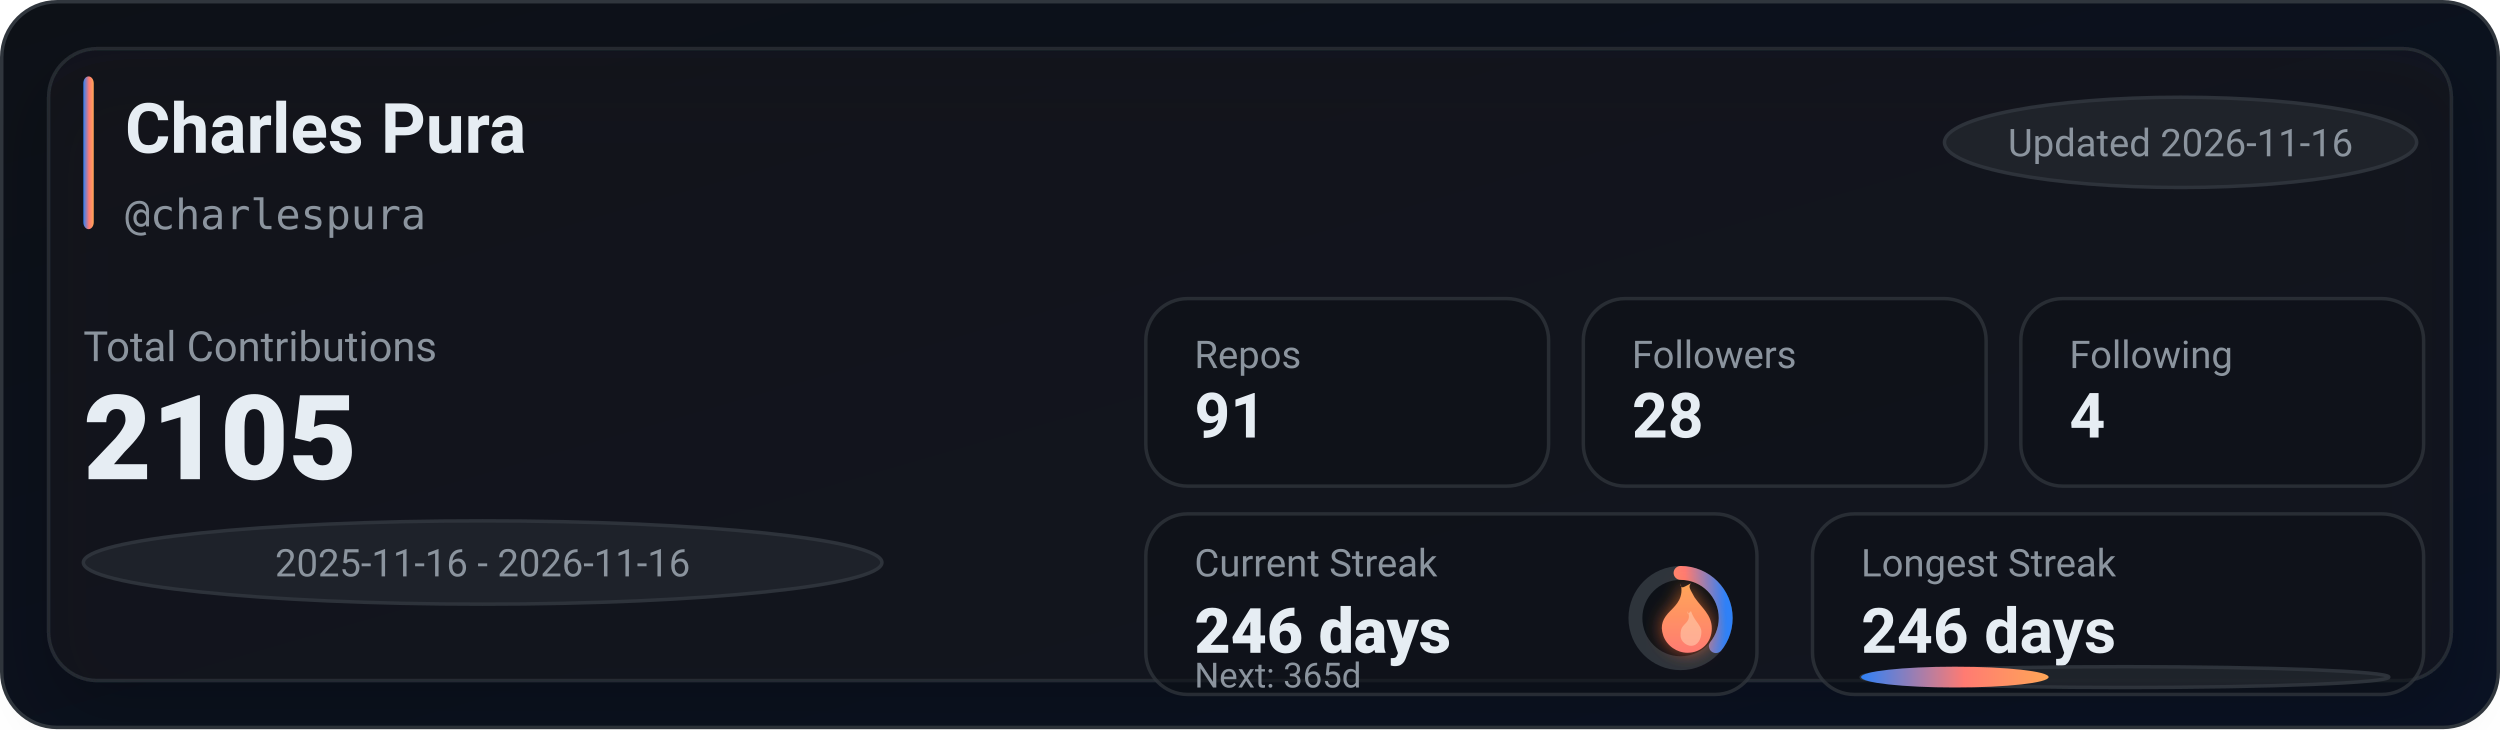
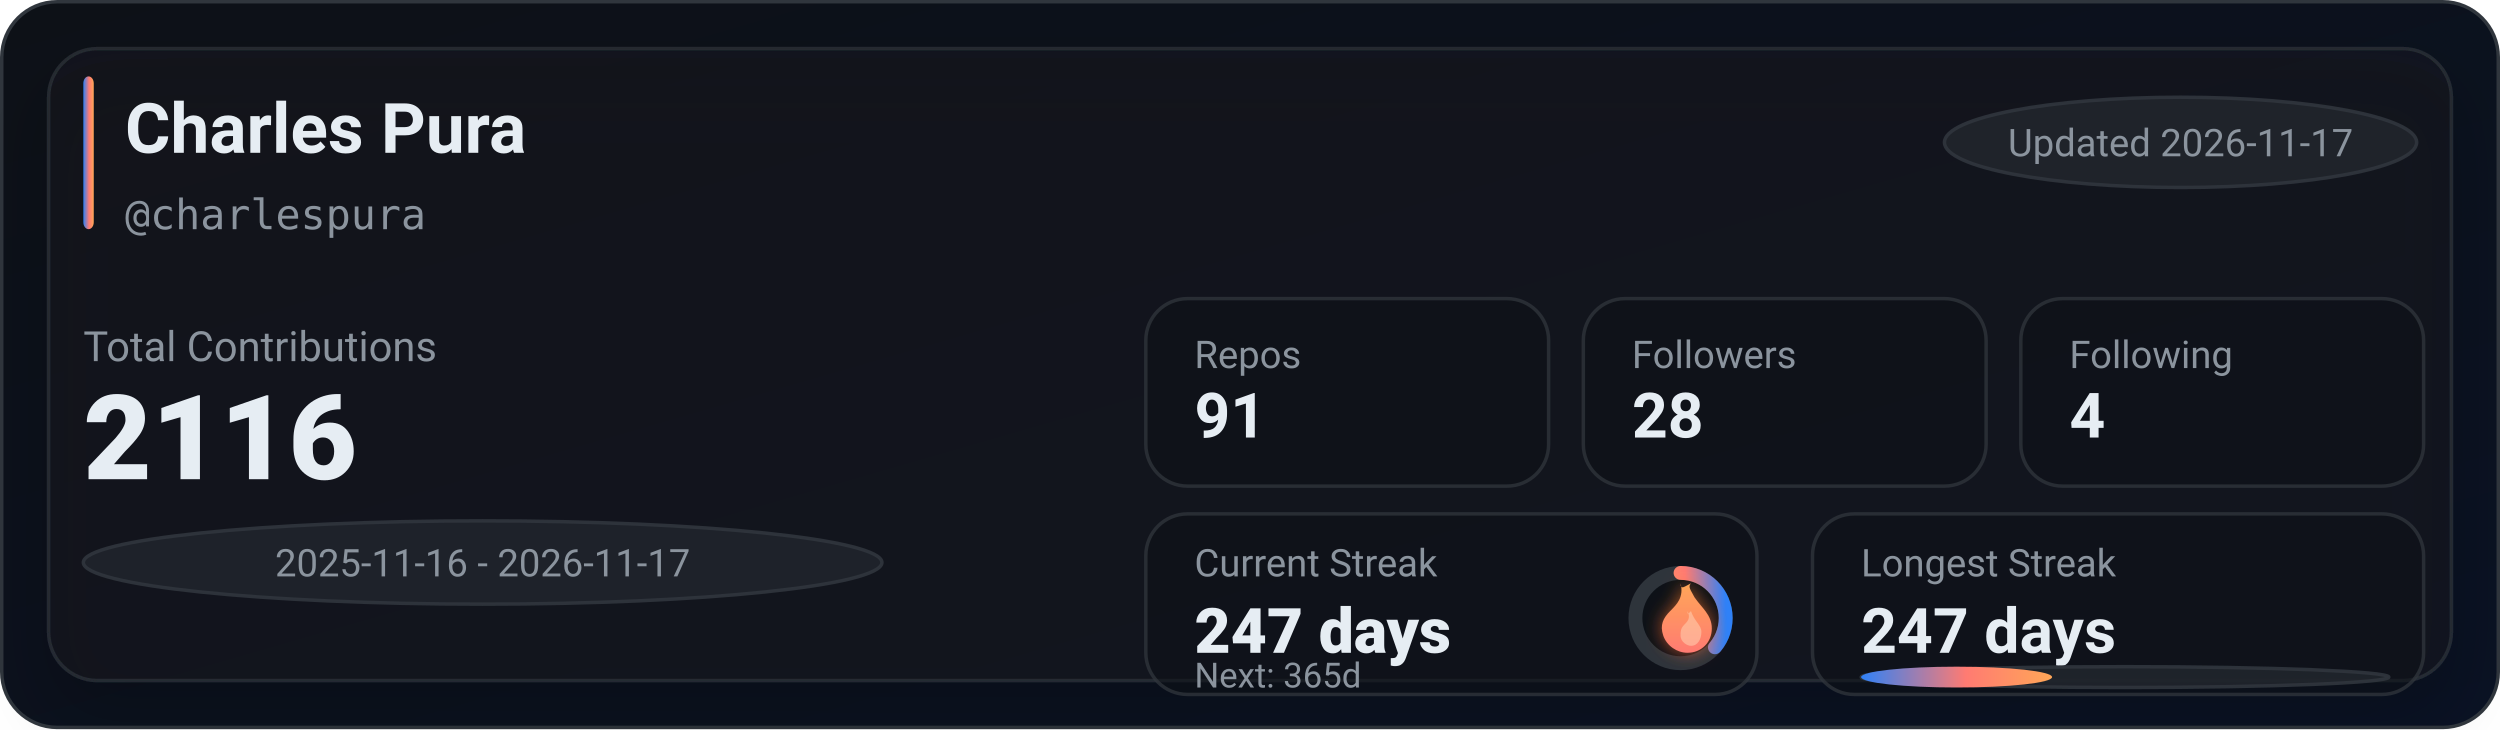
<svg xmlns="http://www.w3.org/2000/svg" width="720" height="210" viewBox="0 0 720 210" role="img" aria-label="GitHub stats for charlespura">
  <defs>
    <linearGradient id="bg" x1="0" y1="0" x2="1" y2="1">
      <stop offset="0%" stop-color="#0d1117" />
      <stop offset="100%" stop-color="#0a1224" />
    </linearGradient>
    <linearGradient id="accent" x1="0" y1="0" x2="1" y2="0">
      <stop offset="0%" stop-color="#2f81f7" />
      <stop offset="55%" stop-color="#ff7b72" />
      <stop offset="100%" stop-color="#ffa657" />
    </linearGradient>
    <linearGradient id="accentV" x1="0" y1="0" x2="0" y2="1">
      <stop offset="0%" stop-color="#ffa657" />
      <stop offset="55%" stop-color="#ff7b72" />
      <stop offset="100%" stop-color="#2f81f7" />
    </linearGradient>
    <linearGradient id="fire" x1="0" y1="0" x2="0" y2="1">
      <stop offset="0%" stop-color="#ffa657" />
      <stop offset="100%" stop-color="#ff7b72" />
    </linearGradient>
    <filter id="glow" x="-30%" y="-30%" width="160%" height="160%">
      <feGaussianBlur stdDeviation="2.5" result="blur" />
      <feColorMatrix in="blur" type="matrix" values="           1 0 0 0 0           0 0.6 0 0 0           0 0 0.2 0 0           0 0 0 0.65 0" result="colored" />
      <feMerge>
        <feMergeNode in="colored" />
        <feMergeNode in="SourceGraphic" />
      </feMerge>
    </filter>
    <filter id="softShadow" x="-30%" y="-30%" width="160%" height="160%">
      <feDropShadow dx="0" dy="10" stdDeviation="10" flood-color="#000000" flood-opacity="0.35" />
    </filter>
  </defs>
  <rect x="0.5" y="0.5" width="719" height="209" rx="16" fill="url(#bg)" stroke="#30363d" />
  <g filter="url(#softShadow)">
    <rect x="14" y="14" width="692" height="182" rx="14" fill="rgba(22,27,34,0.55)" stroke="rgba(48,54,61,0.65)" />
  </g>
  <rect x="24" y="22" width="3" height="44" rx="2" fill="url(#accent)" />
  <text x="36" y="44" fill="#e6edf3" font-family="ui-sans-serif,system-ui,-apple-system,Segoe UI,Roboto,Helvetica,Arial" font-size="20" font-weight="780">Charles Pura</text>
  <text x="36" y="66" fill="#8b949e" font-family="ui-monospace,SFMono-Regular,Menlo,Monaco,Consolas,monospace" font-size="12">@charlespura</text>
  <g transform="translate(560, 28)">
    <rect x="0" y="0" width="136" height="26" rx="999" fill="rgba(33,38,45,0.85)" stroke="rgba(48,54,61,0.9)" />
-     <text x="68" y="17" text-anchor="middle" fill="#8b949e" font-family="ui-sans-serif,system-ui,-apple-system,Segoe UI,Roboto,Helvetica,Arial" font-size="11">Updated 2026-11-16</text>
+     <text x="68" y="17" text-anchor="middle" fill="#8b949e" font-family="ui-sans-serif,system-ui,-apple-system,Segoe UI,Roboto,Helvetica,Arial" font-size="11">Updated 2026-11-17</text>
  </g>
  <text x="24" y="104" fill="#8b949e" font-family="ui-sans-serif,system-ui,-apple-system,Segoe UI,Roboto,Helvetica,Arial" font-size="12">Total Contributions</text>
-   <text x="24" y="138" fill="#e6edf3" font-family="ui-sans-serif,system-ui,-apple-system,Segoe UI,Roboto,Helvetica,Arial" font-size="34" font-weight="900">2105</text>
+   <text x="24" y="138" fill="#e6edf3" font-family="ui-sans-serif,system-ui,-apple-system,Segoe UI,Roboto,Helvetica,Arial" font-size="34" font-weight="900">2116</text>
  <g transform="translate(24, 150)">
    <rect x="0" y="0" width="230" height="24" rx="999" fill="rgba(33,38,45,0.8)" stroke="rgba(48,54,61,0.9)" />
-     <text x="115" y="16" text-anchor="middle" fill="#8b949e" font-family="ui-sans-serif,system-ui,-apple-system,Segoe UI,Roboto,Helvetica,Arial" font-size="11">2025-11-16 - 2026-11-16</text>
+     <text x="115" y="16" text-anchor="middle" fill="#8b949e" font-family="ui-sans-serif,system-ui,-apple-system,Segoe UI,Roboto,Helvetica,Arial" font-size="11">2025-11-16 - 2026-11-17</text>
  </g>
  <g transform="translate(330, 86)">
    <rect x="0" y="0" width="116" height="54" rx="12" fill="rgba(13,17,23,0.55)" stroke="rgba(48,54,61,0.75)" />
    <rect x="126" y="0" width="116" height="54" rx="12" fill="rgba(13,17,23,0.55)" stroke="rgba(48,54,61,0.75)" />
    <rect x="252" y="0" width="116" height="54" rx="12" fill="rgba(13,17,23,0.55)" stroke="rgba(48,54,61,0.75)" />
    <text x="14" y="20" fill="#8b949e" font-family="ui-sans-serif,system-ui,-apple-system,Segoe UI,Roboto,Helvetica,Arial" font-size="11">Repos</text>
    <text x="14" y="40" fill="#e6edf3" font-family="ui-sans-serif,system-ui,-apple-system,Segoe UI,Roboto,Helvetica,Arial" font-size="18" font-weight="780">91</text>
    <text x="140" y="20" fill="#8b949e" font-family="ui-sans-serif,system-ui,-apple-system,Segoe UI,Roboto,Helvetica,Arial" font-size="11">Followers</text>
    <text x="140" y="40" fill="#e6edf3" font-family="ui-sans-serif,system-ui,-apple-system,Segoe UI,Roboto,Helvetica,Arial" font-size="18" font-weight="780">28</text>
    <text x="266" y="20" fill="#8b949e" font-family="ui-sans-serif,system-ui,-apple-system,Segoe UI,Roboto,Helvetica,Arial" font-size="11">Following</text>
    <text x="266" y="40" fill="#e6edf3" font-family="ui-sans-serif,system-ui,-apple-system,Segoe UI,Roboto,Helvetica,Arial" font-size="18" font-weight="780">4</text>
  </g>
  <g transform="translate(330, 148)">
    <rect x="0" y="0" width="176" height="52" rx="12" fill="rgba(13,17,23,0.55)" stroke="rgba(48,54,61,0.75)" />
    <rect x="192" y="0" width="176" height="52" rx="12" fill="rgba(13,17,23,0.55)" stroke="rgba(48,54,61,0.75)" />
    <text x="14" y="18" fill="#8b949e" font-family="ui-sans-serif,system-ui,-apple-system,Segoe UI,Roboto,Helvetica,Arial" font-size="11">Current Streak</text>
-     <text x="14" y="40" fill="#e6edf3" font-family="ui-sans-serif,system-ui,-apple-system,Segoe UI,Roboto,Helvetica,Arial" font-size="18" font-weight="860">246 days</text>
+     <text x="14" y="40" fill="#e6edf3" font-family="ui-sans-serif,system-ui,-apple-system,Segoe UI,Roboto,Helvetica,Arial" font-size="18" font-weight="860">247 days</text>
    <g transform="translate(154, 30)">
      <circle cx="0" cy="0" r="13" fill="rgba(13,17,23,0.85)" stroke="rgba(48,54,61,0.95)" stroke-width="4" />
-       <circle cx="0" cy="0" r="13" fill="none" stroke="url(#accentV)" stroke-width="4" stroke-linecap="round" stroke-dasharray="29.14 52.54" transform="rotate(-90)" />
+       <circle cx="0" cy="0" r="13" fill="none" stroke="url(#accentV)" stroke-width="4" stroke-linecap="round" stroke-dasharray="29.58 52.1" transform="rotate(-90)" />
      <g transform="translate(-10, -12)" filter="url(#glow)">
        <path d="M10 2c1 4-1 6-3 8-2 2-3 4-2 7 1 3 4 5 7 5 4 0 7-3 7-7 0-4-3-6-5-9-1-2-2-3-1-4-2 1-3 2-3 0z" fill="url(#fire)" />
        <path d="M12 10c1 2 0 3-1 4-1 1-1 2-1 3 0 2 2 3 3 3 2 0 3-2 3-4 0-2-2-3-3-6-1 1-1 1-1 0z" fill="#ffd1b3" opacity="0.55" />
      </g>
    </g>
    <text x="14" y="50" fill="#8b949e" font-family="ui-sans-serif,system-ui,-apple-system,Segoe UI,Roboto,Helvetica,Arial" font-size="10">Next: 365d</text>
    <text x="206" y="18" fill="#8b949e" font-family="ui-sans-serif,system-ui,-apple-system,Segoe UI,Roboto,Helvetica,Arial" font-size="11">Longest Streak</text>
-     <text x="206" y="40" fill="#e6edf3" font-family="ui-sans-serif,system-ui,-apple-system,Segoe UI,Roboto,Helvetica,Arial" font-size="18" font-weight="780">246 days</text>
+     <text x="206" y="40" fill="#e6edf3" font-family="ui-sans-serif,system-ui,-apple-system,Segoe UI,Roboto,Helvetica,Arial" font-size="18" font-weight="780">247 days</text>
    <rect x="206" y="44" width="152" height="6" rx="999" fill="rgba(33,38,45,0.85)" stroke="rgba(48,54,61,0.9)" />
-     <rect x="206" y="44" width="54" height="6" rx="999" fill="url(#accent)" />
+     <rect x="206" y="44" width="55" height="6" rx="999" fill="url(#accent)" />
  </g>
</svg>
